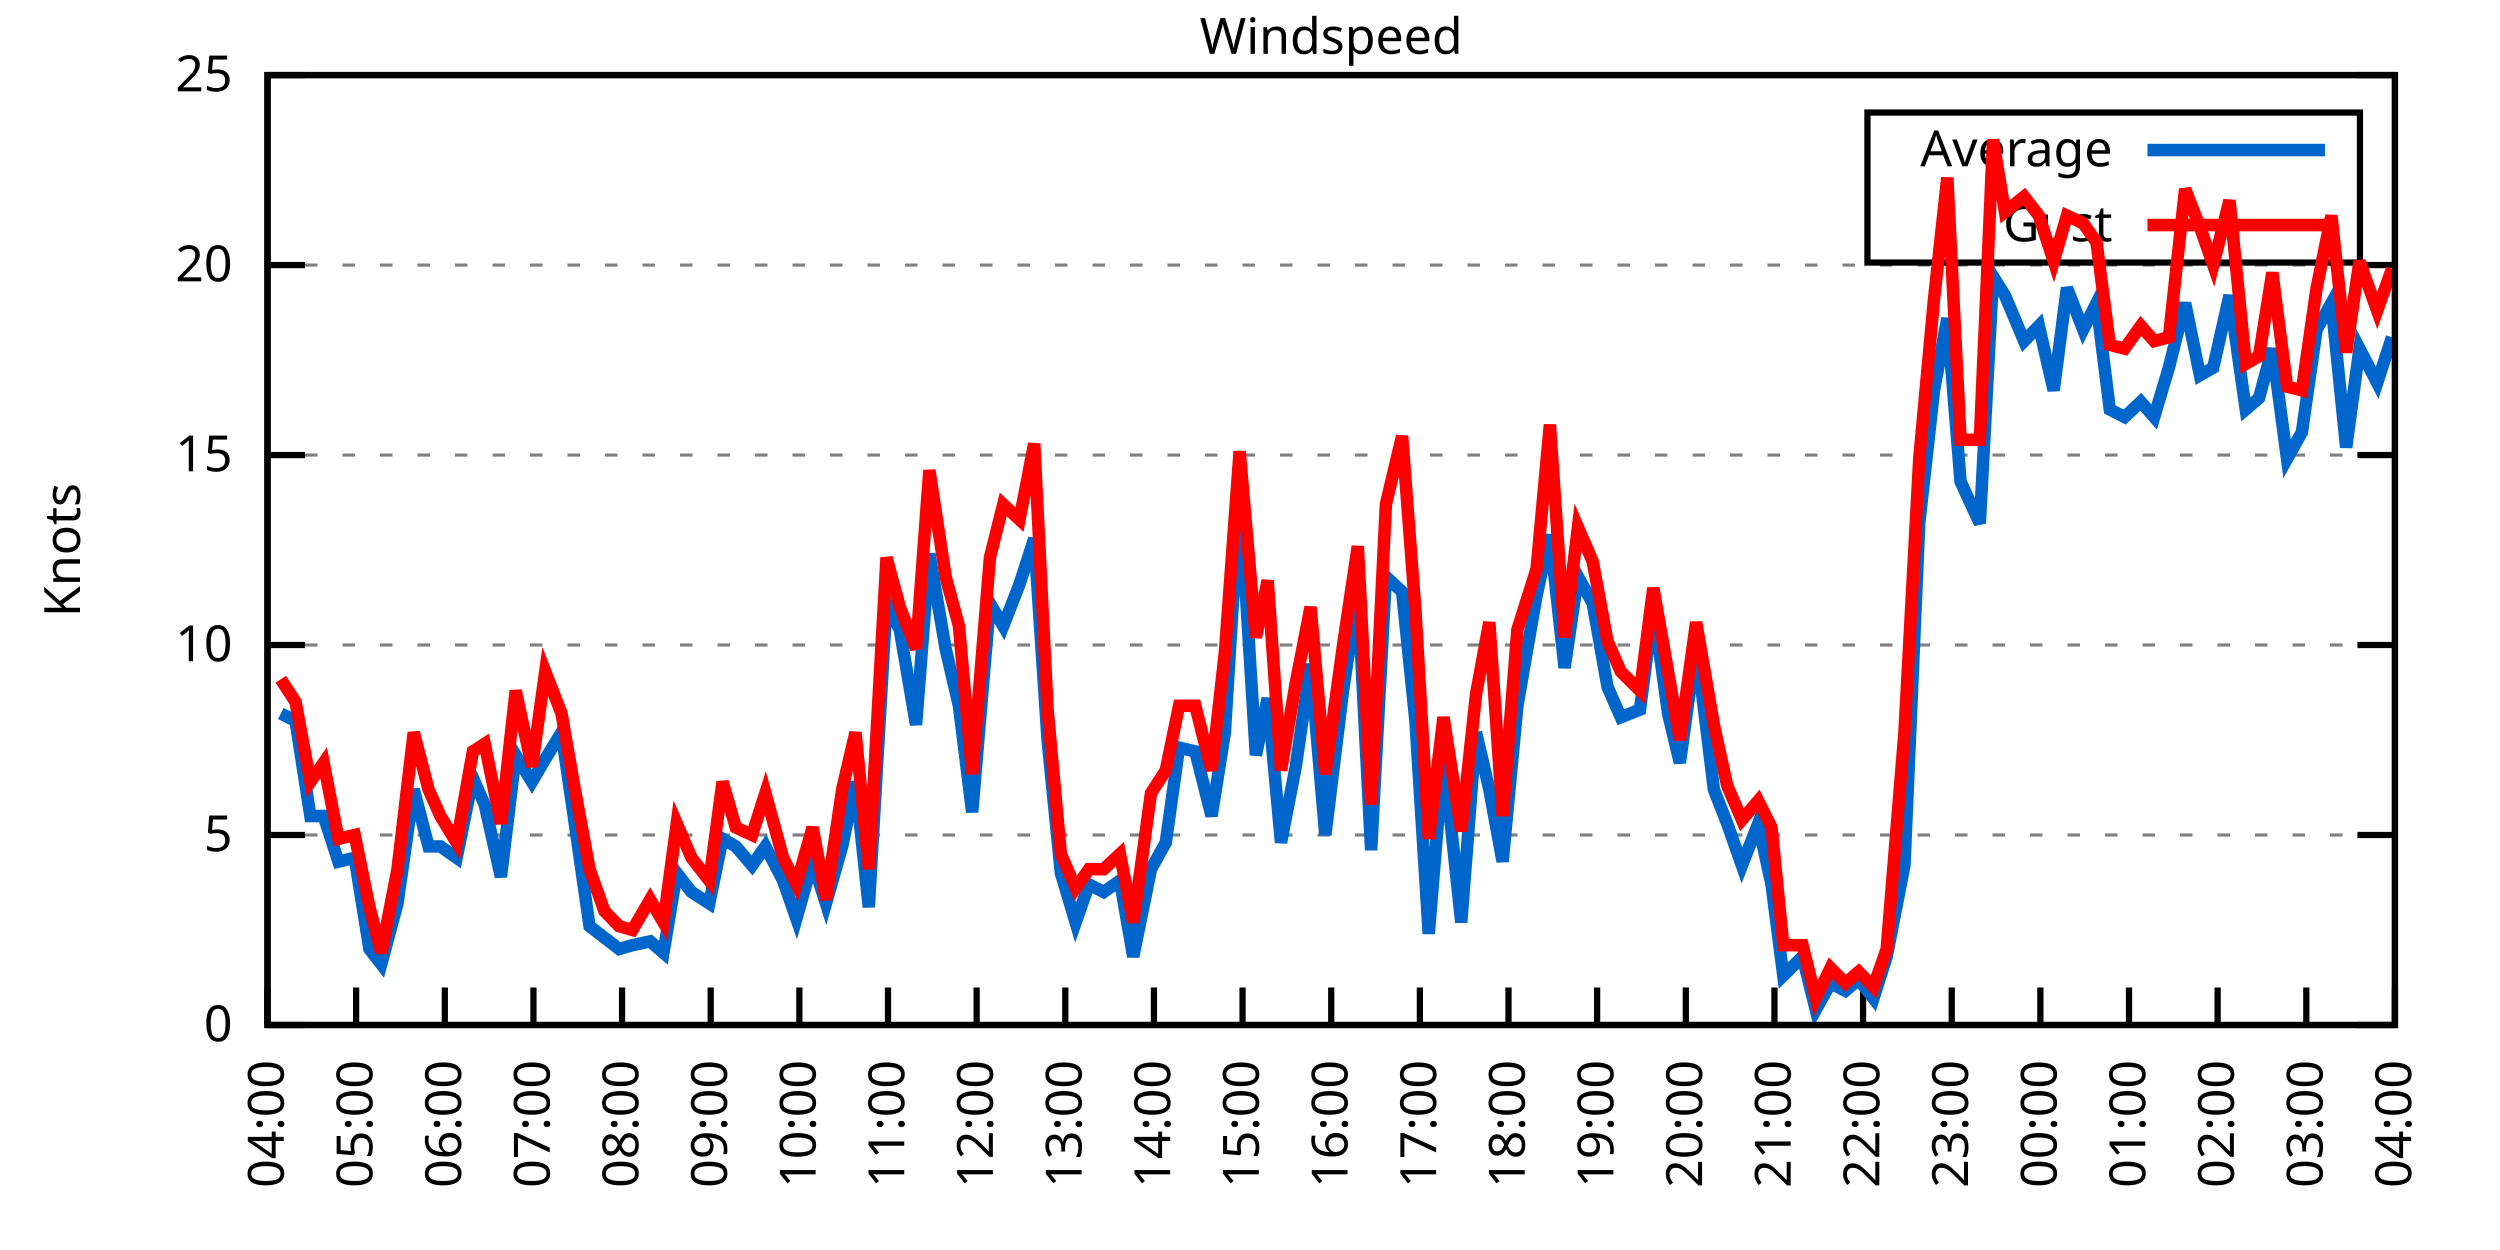
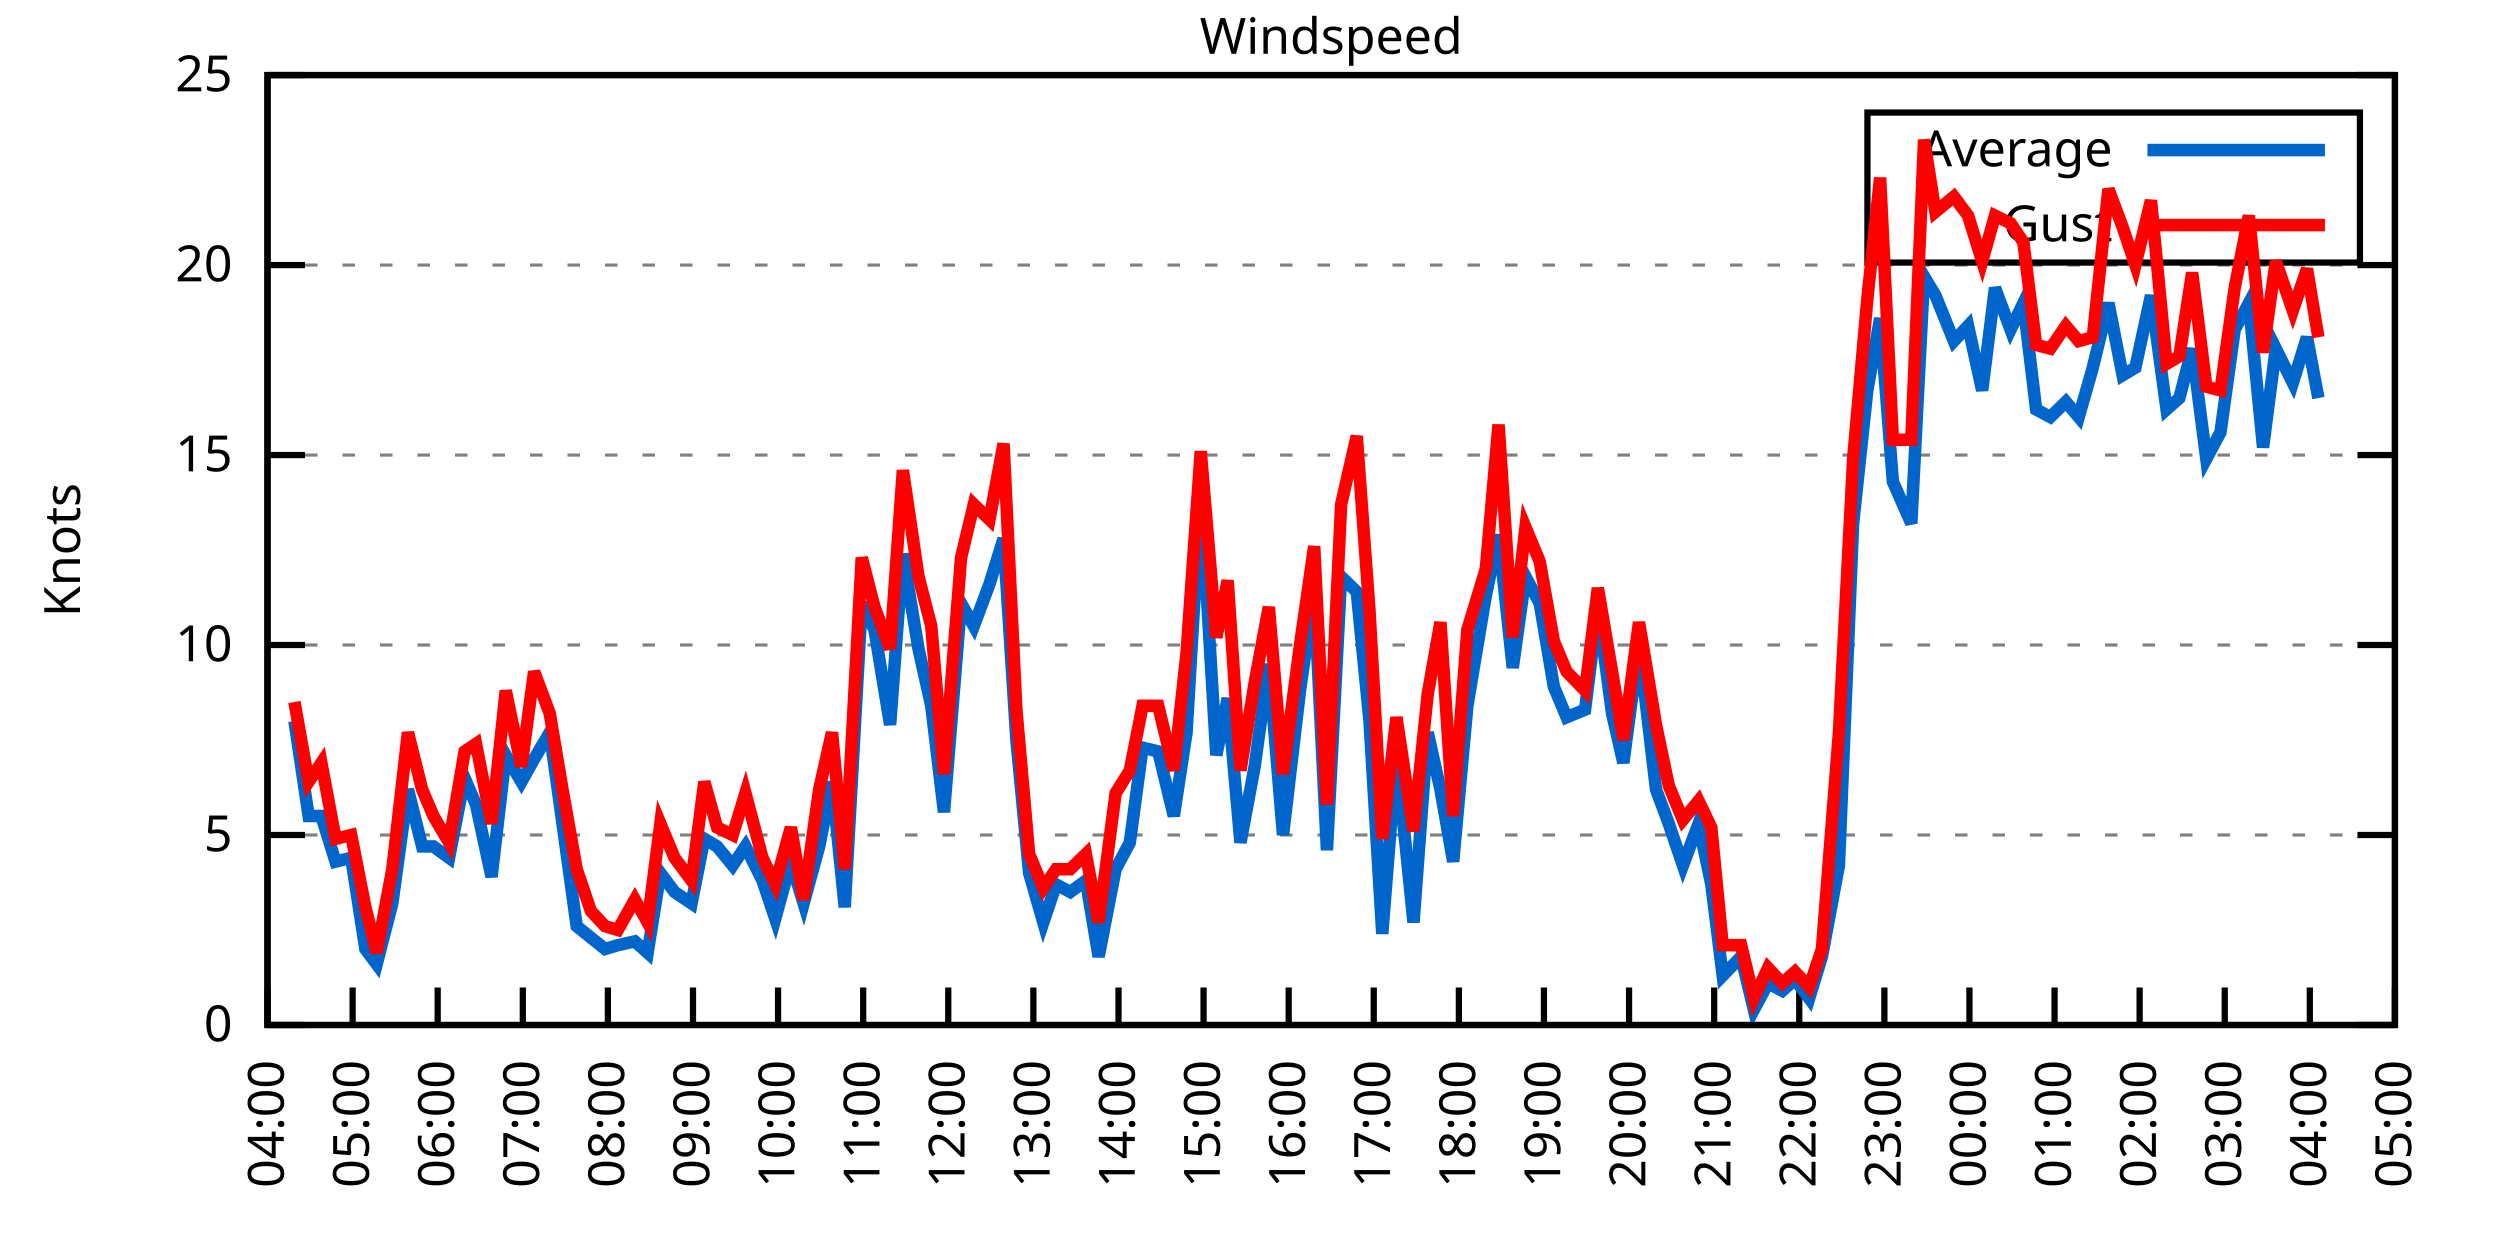
<svg xmlns="http://www.w3.org/2000/svg" xmlns:xlink="http://www.w3.org/1999/xlink" width="400" height="200" viewBox="0 0 400 200">
  <g id="gnuplot_canvas">
    <rect x="0" y="0" width="400" height="200" fill="none" />
    <defs>
      <circle id="gpDot" r="0.5" stroke-width="0.5" stroke="currentColor" />
      <path id="gpPt0" stroke-width="0.333" stroke="currentColor" d="M-1,0 h2 M0,-1 v2" />
      <path id="gpPt1" stroke-width="0.333" stroke="currentColor" d="M-1,-1 L1,1 M1,-1 L-1,1" />
      <path id="gpPt2" stroke-width="0.333" stroke="currentColor" d="M-1,0 L1,0 M0,-1 L0,1 M-1,-1 L1,1 M-1,1 L1,-1" />
      <rect id="gpPt3" stroke-width="0.333" stroke="currentColor" x="-1" y="-1" width="2" height="2" />
      <rect id="gpPt4" stroke-width="0.333" stroke="currentColor" fill="currentColor" x="-1" y="-1" width="2" height="2" />
      <circle id="gpPt5" stroke-width="0.333" stroke="currentColor" cx="0" cy="0" r="1" />
      <use xlink:href="#gpPt5" id="gpPt6" fill="currentColor" stroke="none" />
      <path id="gpPt7" stroke-width="0.333" stroke="currentColor" d="M0,-1.33 L-1.33,0.67 L1.33,0.67 z" />
      <use xlink:href="#gpPt7" id="gpPt8" fill="currentColor" stroke="none" />
      <use xlink:href="#gpPt7" id="gpPt9" stroke="currentColor" transform="rotate(180)" />
      <use xlink:href="#gpPt9" id="gpPt10" fill="currentColor" stroke="none" />
      <use xlink:href="#gpPt3" id="gpPt11" stroke="currentColor" transform="rotate(45)" />
      <use xlink:href="#gpPt11" id="gpPt12" fill="currentColor" stroke="none" />
      <path id="gpPt13" stroke-width="0.333" stroke="currentColor" d="M0,1.330 L1.265,0.411 L0.782,-1.067 L-0.782,-1.076 L-1.265,0.411 z" />
      <use xlink:href="#gpPt13" id="gpPt14" fill="currentColor" stroke="none" />
      <filter id="textbox" filterUnits="objectBoundingBox" x="0" y="0" height="1" width="1">
        <feFlood flood-color="white" flood-opacity="1" result="bgnd" />
        <feComposite in="SourceGraphic" in2="bgnd" operator="atop" />
      </filter>
      <filter id="greybox" filterUnits="objectBoundingBox" x="0" y="0" height="1" width="1">
        <feFlood flood-color="lightgrey" flood-opacity="1" result="grey" />
        <feComposite in="SourceGraphic" in2="grey" operator="atop" />
      </filter>
    </defs>
    <g fill="none" color="white" stroke="currentColor" stroke-width="1.00" stroke-linecap="butt" stroke-linejoin="miter">
</g>
    <g fill="none" color="black" stroke="currentColor" stroke-width="1.00" stroke-linecap="butt" stroke-linejoin="miter">
      <g stroke="none" shape-rendering="crispEdges">
        <polygon fill="rgb(255, 255, 255)" points="42.80,164.00 383.18,164.00 383.18,12.02 42.80,12.02 " />
      </g>
    </g>
    <g fill="none" color="black" stroke="currentColor" stroke-width="1.00" stroke-linecap="butt" stroke-linejoin="miter">
</g>
    <g fill="none" color="black" stroke="black" stroke-width="0.50" stroke-linecap="butt" stroke-linejoin="miter">
</g>
    <g fill="none" color="gray" stroke="currentColor" stroke-width="0.50" stroke-linecap="butt" stroke-linejoin="miter">
      <path stroke="gray" stroke-dasharray="2,4" class="gridline" d="M42.80,164.00 L383.19,164.00  " />
    </g>
    <g fill="none" color="gray" stroke="gray" stroke-width="1.00" stroke-linecap="butt" stroke-linejoin="miter">
</g>
    <g fill="none" color="black" stroke="currentColor" stroke-width="1.00" stroke-linecap="butt" stroke-linejoin="miter">
      <path stroke="black" d="M42.80,164.00 L48.80,164.00 M383.19,164.00 L377.19,164.00  " />
      <g transform="translate(37.20,166.60)" stroke="none" fill="black" font-family="Sans" font-size="8.00" text-anchor="end">
        <text>
          <tspan font-family="Sans"> 0</tspan>
        </text>
      </g>
    </g>
    <g fill="none" color="black" stroke="currentColor" stroke-width="1.00" stroke-linecap="butt" stroke-linejoin="miter">
</g>
    <g fill="none" color="black" stroke="black" stroke-width="0.50" stroke-linecap="butt" stroke-linejoin="miter">
</g>
    <g fill="none" color="gray" stroke="currentColor" stroke-width="0.50" stroke-linecap="butt" stroke-linejoin="miter">
      <path stroke="gray" stroke-dasharray="2,4" class="gridline" d="M42.80,133.60 L383.19,133.60  " />
    </g>
    <g fill="none" color="gray" stroke="gray" stroke-width="1.00" stroke-linecap="butt" stroke-linejoin="miter">
</g>
    <g fill="none" color="black" stroke="currentColor" stroke-width="1.00" stroke-linecap="butt" stroke-linejoin="miter">
      <path stroke="black" d="M42.80,133.60 L48.80,133.60 M383.19,133.60 L377.19,133.60  " />
      <g transform="translate(37.20,136.20)" stroke="none" fill="black" font-family="Sans" font-size="8.00" text-anchor="end">
        <text>
          <tspan font-family="Sans"> 5</tspan>
        </text>
      </g>
    </g>
    <g fill="none" color="black" stroke="currentColor" stroke-width="1.00" stroke-linecap="butt" stroke-linejoin="miter">
</g>
    <g fill="none" color="black" stroke="black" stroke-width="0.50" stroke-linecap="butt" stroke-linejoin="miter">
</g>
    <g fill="none" color="gray" stroke="currentColor" stroke-width="0.50" stroke-linecap="butt" stroke-linejoin="miter">
      <path stroke="gray" stroke-dasharray="2,4" class="gridline" d="M42.80,103.20 L383.19,103.20  " />
    </g>
    <g fill="none" color="gray" stroke="gray" stroke-width="1.00" stroke-linecap="butt" stroke-linejoin="miter">
</g>
    <g fill="none" color="black" stroke="currentColor" stroke-width="1.00" stroke-linecap="butt" stroke-linejoin="miter">
      <path stroke="black" d="M42.80,103.20 L48.80,103.20 M383.19,103.20 L377.19,103.20  " />
      <g transform="translate(37.20,105.80)" stroke="none" fill="black" font-family="Sans" font-size="8.00" text-anchor="end">
        <text>
          <tspan font-family="Sans"> 10</tspan>
        </text>
      </g>
    </g>
    <g fill="none" color="black" stroke="currentColor" stroke-width="1.00" stroke-linecap="butt" stroke-linejoin="miter">
</g>
    <g fill="none" color="black" stroke="black" stroke-width="0.50" stroke-linecap="butt" stroke-linejoin="miter">
</g>
    <g fill="none" color="gray" stroke="currentColor" stroke-width="0.50" stroke-linecap="butt" stroke-linejoin="miter">
      <path stroke="gray" stroke-dasharray="2,4" class="gridline" d="M42.80,72.81 L383.19,72.81  " />
    </g>
    <g fill="none" color="gray" stroke="gray" stroke-width="1.00" stroke-linecap="butt" stroke-linejoin="miter">
</g>
    <g fill="none" color="black" stroke="currentColor" stroke-width="1.00" stroke-linecap="butt" stroke-linejoin="miter">
      <path stroke="black" d="M42.80,72.81 L48.80,72.81 M383.19,72.81 L377.19,72.81  " />
      <g transform="translate(37.20,75.41)" stroke="none" fill="black" font-family="Sans" font-size="8.00" text-anchor="end">
        <text>
          <tspan font-family="Sans"> 15</tspan>
        </text>
      </g>
    </g>
    <g fill="none" color="black" stroke="currentColor" stroke-width="1.00" stroke-linecap="butt" stroke-linejoin="miter">
</g>
    <g fill="none" color="black" stroke="black" stroke-width="0.50" stroke-linecap="butt" stroke-linejoin="miter">
</g>
    <g fill="none" color="gray" stroke="currentColor" stroke-width="0.50" stroke-linecap="butt" stroke-linejoin="miter">
      <path stroke="gray" stroke-dasharray="2,4" class="gridline" d="M42.80,42.41 L383.19,42.41  " />
    </g>
    <g fill="none" color="gray" stroke="gray" stroke-width="1.00" stroke-linecap="butt" stroke-linejoin="miter">
</g>
    <g fill="none" color="black" stroke="currentColor" stroke-width="1.00" stroke-linecap="butt" stroke-linejoin="miter">
      <path stroke="black" d="M42.80,42.41 L48.80,42.41 M383.19,42.41 L377.19,42.41  " />
      <g transform="translate(37.20,45.01)" stroke="none" fill="black" font-family="Sans" font-size="8.00" text-anchor="end">
        <text>
          <tspan font-family="Sans"> 20</tspan>
        </text>
      </g>
    </g>
    <g fill="none" color="black" stroke="currentColor" stroke-width="1.00" stroke-linecap="butt" stroke-linejoin="miter">
</g>
    <g fill="none" color="black" stroke="black" stroke-width="0.50" stroke-linecap="butt" stroke-linejoin="miter">
</g>
    <g fill="none" color="gray" stroke="currentColor" stroke-width="0.50" stroke-linecap="butt" stroke-linejoin="miter">
      <path stroke="gray" stroke-dasharray="2,4" class="gridline" d="M42.80,12.01 L383.19,12.01  " />
    </g>
    <g fill="none" color="gray" stroke="gray" stroke-width="1.00" stroke-linecap="butt" stroke-linejoin="miter">
</g>
    <g fill="none" color="black" stroke="currentColor" stroke-width="1.00" stroke-linecap="butt" stroke-linejoin="miter">
      <path stroke="black" d="M42.80,12.01 L48.80,12.01 M383.19,12.01 L377.19,12.01  " />
      <g transform="translate(37.20,14.61)" stroke="none" fill="black" font-family="Sans" font-size="8.00" text-anchor="end">
        <text>
          <tspan font-family="Sans"> 25</tspan>
        </text>
      </g>
    </g>
    <g fill="none" color="black" stroke="currentColor" stroke-width="1.00" stroke-linecap="butt" stroke-linejoin="miter">
      <path stroke="black" d="M42.80,164.00 L42.80,158.00  " />
      <g transform="translate(45.40,169.60) rotate(270.00)" stroke="none" fill="black" font-family="Sans" font-size="8.00" text-anchor="end">
        <text>
          <tspan font-family="Sans">04:00</tspan>
        </text>
      </g>
    </g>
    <g fill="none" color="black" stroke="currentColor" stroke-width="1.00" stroke-linecap="butt" stroke-linejoin="miter">
-       <path stroke="black" d="M56.98,164.00 L56.98,158.00  " />
-       <g transform="translate(59.58,169.60) rotate(270.00)" stroke="none" fill="black" font-family="Sans" font-size="8.00" text-anchor="end">
+       <path stroke="black" d="M56.42,164.00 L56.42,158.00  " />
+       <g transform="translate(59.02,169.60) rotate(270.00)" stroke="none" fill="black" font-family="Sans" font-size="8.00" text-anchor="end">
        <text>
          <tspan font-family="Sans">05:00</tspan>
        </text>
      </g>
    </g>
    <g fill="none" color="black" stroke="currentColor" stroke-width="1.00" stroke-linecap="butt" stroke-linejoin="miter">
-       <path stroke="black" d="M71.17,164.00 L71.17,158.00  " />
-       <g transform="translate(73.77,169.60) rotate(270.00)" stroke="none" fill="black" font-family="Sans" font-size="8.00" text-anchor="end">
+       <path stroke="black" d="M70.03,164.00 L70.03,158.00  " />
+       <g transform="translate(72.63,169.60) rotate(270.00)" stroke="none" fill="black" font-family="Sans" font-size="8.00" text-anchor="end">
        <text>
          <tspan font-family="Sans">06:00</tspan>
        </text>
      </g>
    </g>
    <g fill="none" color="black" stroke="currentColor" stroke-width="1.00" stroke-linecap="butt" stroke-linejoin="miter">
-       <path stroke="black" d="M85.35,164.00 L85.35,158.00  " />
-       <g transform="translate(87.95,169.60) rotate(270.00)" stroke="none" fill="black" font-family="Sans" font-size="8.00" text-anchor="end">
+       <path stroke="black" d="M83.65,164.00 L83.65,158.00  " />
+       <g transform="translate(86.25,169.60) rotate(270.00)" stroke="none" fill="black" font-family="Sans" font-size="8.00" text-anchor="end">
        <text>
          <tspan font-family="Sans">07:00</tspan>
        </text>
      </g>
    </g>
    <g fill="none" color="black" stroke="currentColor" stroke-width="1.00" stroke-linecap="butt" stroke-linejoin="miter">
-       <path stroke="black" d="M99.53,164.00 L99.53,158.00  " />
-       <g transform="translate(102.13,169.60) rotate(270.00)" stroke="none" fill="black" font-family="Sans" font-size="8.00" text-anchor="end">
+       <path stroke="black" d="M97.26,164.00 L97.26,158.00  " />
+       <g transform="translate(99.86,169.60) rotate(270.00)" stroke="none" fill="black" font-family="Sans" font-size="8.00" text-anchor="end">
        <text>
          <tspan font-family="Sans">08:00</tspan>
        </text>
      </g>
    </g>
    <g fill="none" color="black" stroke="currentColor" stroke-width="1.00" stroke-linecap="butt" stroke-linejoin="miter">
-       <path stroke="black" d="M113.71,164.00 L113.71,158.00  " />
-       <g transform="translate(116.31,169.60) rotate(270.00)" stroke="none" fill="black" font-family="Sans" font-size="8.00" text-anchor="end">
+       <path stroke="black" d="M110.88,164.00 L110.88,158.00  " />
+       <g transform="translate(113.48,169.60) rotate(270.00)" stroke="none" fill="black" font-family="Sans" font-size="8.00" text-anchor="end">
        <text>
          <tspan font-family="Sans">09:00</tspan>
        </text>
      </g>
    </g>
    <g fill="none" color="black" stroke="currentColor" stroke-width="1.00" stroke-linecap="butt" stroke-linejoin="miter">
-       <path stroke="black" d="M127.90,164.00 L127.90,158.00  " />
-       <g transform="translate(130.50,169.60) rotate(270.00)" stroke="none" fill="black" font-family="Sans" font-size="8.00" text-anchor="end">
+       <path stroke="black" d="M124.49,164.00 L124.49,158.00  " />
+       <g transform="translate(127.09,169.60) rotate(270.00)" stroke="none" fill="black" font-family="Sans" font-size="8.00" text-anchor="end">
        <text>
          <tspan font-family="Sans">10:00</tspan>
        </text>
      </g>
    </g>
    <g fill="none" color="black" stroke="currentColor" stroke-width="1.00" stroke-linecap="butt" stroke-linejoin="miter">
-       <path stroke="black" d="M142.08,164.00 L142.08,158.00  " />
-       <g transform="translate(144.68,169.60) rotate(270.00)" stroke="none" fill="black" font-family="Sans" font-size="8.00" text-anchor="end">
+       <path stroke="black" d="M138.11,164.00 L138.11,158.00  " />
+       <g transform="translate(140.71,169.60) rotate(270.00)" stroke="none" fill="black" font-family="Sans" font-size="8.00" text-anchor="end">
        <text>
          <tspan font-family="Sans">11:00</tspan>
        </text>
      </g>
    </g>
    <g fill="none" color="black" stroke="currentColor" stroke-width="1.00" stroke-linecap="butt" stroke-linejoin="miter">
-       <path stroke="black" d="M156.26,164.00 L156.26,158.00  " />
-       <g transform="translate(158.86,169.60) rotate(270.00)" stroke="none" fill="black" font-family="Sans" font-size="8.00" text-anchor="end">
+       <path stroke="black" d="M151.72,164.00 L151.72,158.00  " />
+       <g transform="translate(154.32,169.60) rotate(270.00)" stroke="none" fill="black" font-family="Sans" font-size="8.00" text-anchor="end">
        <text>
          <tspan font-family="Sans">12:00</tspan>
        </text>
      </g>
    </g>
    <g fill="none" color="black" stroke="currentColor" stroke-width="1.00" stroke-linecap="butt" stroke-linejoin="miter">
-       <path stroke="black" d="M170.45,164.00 L170.45,158.00  " />
-       <g transform="translate(173.05,169.60) rotate(270.00)" stroke="none" fill="black" font-family="Sans" font-size="8.00" text-anchor="end">
+       <path stroke="black" d="M165.34,164.00 L165.34,158.00  " />
+       <g transform="translate(167.94,169.60) rotate(270.00)" stroke="none" fill="black" font-family="Sans" font-size="8.00" text-anchor="end">
        <text>
          <tspan font-family="Sans">13:00</tspan>
        </text>
      </g>
    </g>
    <g fill="none" color="black" stroke="currentColor" stroke-width="1.00" stroke-linecap="butt" stroke-linejoin="miter">
-       <path stroke="black" d="M184.63,164.00 L184.63,158.00  " />
-       <g transform="translate(187.23,169.60) rotate(270.00)" stroke="none" fill="black" font-family="Sans" font-size="8.00" text-anchor="end">
+       <path stroke="black" d="M178.96,164.00 L178.96,158.00  " />
+       <g transform="translate(181.56,169.60) rotate(270.00)" stroke="none" fill="black" font-family="Sans" font-size="8.00" text-anchor="end">
        <text>
          <tspan font-family="Sans">14:00</tspan>
        </text>
      </g>
    </g>
    <g fill="none" color="black" stroke="currentColor" stroke-width="1.00" stroke-linecap="butt" stroke-linejoin="miter">
-       <path stroke="black" d="M198.81,164.00 L198.81,158.00  " />
-       <g transform="translate(201.41,169.60) rotate(270.00)" stroke="none" fill="black" font-family="Sans" font-size="8.00" text-anchor="end">
+       <path stroke="black" d="M192.57,164.00 L192.57,158.00  " />
+       <g transform="translate(195.17,169.60) rotate(270.00)" stroke="none" fill="black" font-family="Sans" font-size="8.00" text-anchor="end">
        <text>
          <tspan font-family="Sans">15:00</tspan>
        </text>
      </g>
    </g>
    <g fill="none" color="black" stroke="currentColor" stroke-width="1.00" stroke-linecap="butt" stroke-linejoin="miter">
-       <path stroke="black" d="M213.00,164.00 L213.00,158.00  " />
-       <g transform="translate(215.60,169.60) rotate(270.00)" stroke="none" fill="black" font-family="Sans" font-size="8.00" text-anchor="end">
+       <path stroke="black" d="M206.19,164.00 L206.19,158.00  " />
+       <g transform="translate(208.79,169.60) rotate(270.00)" stroke="none" fill="black" font-family="Sans" font-size="8.00" text-anchor="end">
        <text>
          <tspan font-family="Sans">16:00</tspan>
        </text>
      </g>
    </g>
    <g fill="none" color="black" stroke="currentColor" stroke-width="1.00" stroke-linecap="butt" stroke-linejoin="miter">
-       <path stroke="black" d="M227.18,164.00 L227.18,158.00  " />
-       <g transform="translate(229.78,169.60) rotate(270.00)" stroke="none" fill="black" font-family="Sans" font-size="8.00" text-anchor="end">
+       <path stroke="black" d="M219.80,164.00 L219.80,158.00  " />
+       <g transform="translate(222.40,169.60) rotate(270.00)" stroke="none" fill="black" font-family="Sans" font-size="8.00" text-anchor="end">
        <text>
          <tspan font-family="Sans">17:00</tspan>
        </text>
      </g>
    </g>
    <g fill="none" color="black" stroke="currentColor" stroke-width="1.00" stroke-linecap="butt" stroke-linejoin="miter">
-       <path stroke="black" d="M241.36,164.00 L241.36,158.00  " />
-       <g transform="translate(243.96,169.60) rotate(270.00)" stroke="none" fill="black" font-family="Sans" font-size="8.00" text-anchor="end">
+       <path stroke="black" d="M233.42,164.00 L233.42,158.00  " />
+       <g transform="translate(236.02,169.60) rotate(270.00)" stroke="none" fill="black" font-family="Sans" font-size="8.00" text-anchor="end">
        <text>
          <tspan font-family="Sans">18:00</tspan>
        </text>
      </g>
    </g>
    <g fill="none" color="black" stroke="currentColor" stroke-width="1.00" stroke-linecap="butt" stroke-linejoin="miter">
-       <path stroke="black" d="M255.54,164.00 L255.54,158.00  " />
-       <g transform="translate(258.14,169.60) rotate(270.00)" stroke="none" fill="black" font-family="Sans" font-size="8.00" text-anchor="end">
+       <path stroke="black" d="M247.03,164.00 L247.03,158.00  " />
+       <g transform="translate(249.63,169.60) rotate(270.00)" stroke="none" fill="black" font-family="Sans" font-size="8.00" text-anchor="end">
        <text>
          <tspan font-family="Sans">19:00</tspan>
        </text>
      </g>
    </g>
    <g fill="none" color="black" stroke="currentColor" stroke-width="1.00" stroke-linecap="butt" stroke-linejoin="miter">
-       <path stroke="black" d="M269.73,164.00 L269.73,158.00  " />
-       <g transform="translate(272.33,169.60) rotate(270.00)" stroke="none" fill="black" font-family="Sans" font-size="8.00" text-anchor="end">
+       <path stroke="black" d="M260.65,164.00 L260.65,158.00  " />
+       <g transform="translate(263.25,169.60) rotate(270.00)" stroke="none" fill="black" font-family="Sans" font-size="8.00" text-anchor="end">
        <text>
          <tspan font-family="Sans">20:00</tspan>
        </text>
      </g>
    </g>
    <g fill="none" color="black" stroke="currentColor" stroke-width="1.00" stroke-linecap="butt" stroke-linejoin="miter">
-       <path stroke="black" d="M283.91,164.00 L283.91,158.00  " />
-       <g transform="translate(286.51,169.60) rotate(270.00)" stroke="none" fill="black" font-family="Sans" font-size="8.00" text-anchor="end">
+       <path stroke="black" d="M274.27,164.00 L274.27,158.00  " />
+       <g transform="translate(276.87,169.60) rotate(270.00)" stroke="none" fill="black" font-family="Sans" font-size="8.00" text-anchor="end">
        <text>
          <tspan font-family="Sans">21:00</tspan>
        </text>
      </g>
    </g>
    <g fill="none" color="black" stroke="currentColor" stroke-width="1.00" stroke-linecap="butt" stroke-linejoin="miter">
-       <path stroke="black" d="M298.09,164.00 L298.09,158.00  " />
-       <g transform="translate(300.69,169.60) rotate(270.00)" stroke="none" fill="black" font-family="Sans" font-size="8.00" text-anchor="end">
+       <path stroke="black" d="M287.88,164.00 L287.88,158.00  " />
+       <g transform="translate(290.48,169.60) rotate(270.00)" stroke="none" fill="black" font-family="Sans" font-size="8.00" text-anchor="end">
        <text>
          <tspan font-family="Sans">22:00</tspan>
        </text>
      </g>
    </g>
    <g fill="none" color="black" stroke="currentColor" stroke-width="1.00" stroke-linecap="butt" stroke-linejoin="miter">
-       <path stroke="black" d="M312.28,164.00 L312.28,158.00  " />
-       <g transform="translate(314.88,169.60) rotate(270.00)" stroke="none" fill="black" font-family="Sans" font-size="8.00" text-anchor="end">
+       <path stroke="black" d="M301.50,164.00 L301.50,158.00  " />
+       <g transform="translate(304.10,169.60) rotate(270.00)" stroke="none" fill="black" font-family="Sans" font-size="8.00" text-anchor="end">
        <text>
          <tspan font-family="Sans">23:00</tspan>
        </text>
      </g>
    </g>
    <g fill="none" color="black" stroke="currentColor" stroke-width="1.00" stroke-linecap="butt" stroke-linejoin="miter">
-       <path stroke="black" d="M326.46,164.00 L326.46,158.00  " />
-       <g transform="translate(329.06,169.60) rotate(270.00)" stroke="none" fill="black" font-family="Sans" font-size="8.00" text-anchor="end">
+       <path stroke="black" d="M315.11,164.00 L315.11,158.00  " />
+       <g transform="translate(317.71,169.60) rotate(270.00)" stroke="none" fill="black" font-family="Sans" font-size="8.00" text-anchor="end">
        <text>
          <tspan font-family="Sans">00:00</tspan>
        </text>
      </g>
    </g>
    <g fill="none" color="black" stroke="currentColor" stroke-width="1.00" stroke-linecap="butt" stroke-linejoin="miter">
-       <path stroke="black" d="M340.64,164.00 L340.64,158.00  " />
-       <g transform="translate(343.24,169.60) rotate(270.00)" stroke="none" fill="black" font-family="Sans" font-size="8.00" text-anchor="end">
+       <path stroke="black" d="M328.73,164.00 L328.73,158.00  " />
+       <g transform="translate(331.33,169.60) rotate(270.00)" stroke="none" fill="black" font-family="Sans" font-size="8.00" text-anchor="end">
        <text>
          <tspan font-family="Sans">01:00</tspan>
        </text>
      </g>
    </g>
    <g fill="none" color="black" stroke="currentColor" stroke-width="1.00" stroke-linecap="butt" stroke-linejoin="miter">
-       <path stroke="black" d="M354.82,164.00 L354.82,158.00  " />
-       <g transform="translate(357.42,169.60) rotate(270.00)" stroke="none" fill="black" font-family="Sans" font-size="8.00" text-anchor="end">
+       <path stroke="black" d="M342.34,164.00 L342.34,158.00  " />
+       <g transform="translate(344.94,169.60) rotate(270.00)" stroke="none" fill="black" font-family="Sans" font-size="8.00" text-anchor="end">
        <text>
          <tspan font-family="Sans">02:00</tspan>
        </text>
      </g>
    </g>
    <g fill="none" color="black" stroke="currentColor" stroke-width="1.00" stroke-linecap="butt" stroke-linejoin="miter">
-       <path stroke="black" d="M369.01,164.00 L369.01,158.00  " />
-       <g transform="translate(371.61,169.60) rotate(270.00)" stroke="none" fill="black" font-family="Sans" font-size="8.00" text-anchor="end">
+       <path stroke="black" d="M355.96,164.00 L355.96,158.00  " />
+       <g transform="translate(358.56,169.60) rotate(270.00)" stroke="none" fill="black" font-family="Sans" font-size="8.00" text-anchor="end">
        <text>
          <tspan font-family="Sans">03:00</tspan>
+         </text>
+       </g>
+     </g>
+     <g fill="none" color="black" stroke="currentColor" stroke-width="1.00" stroke-linecap="butt" stroke-linejoin="miter">
+       <path stroke="black" d="M369.57,164.00 L369.57,158.00  " />
+       <g transform="translate(372.17,169.60) rotate(270.00)" stroke="none" fill="black" font-family="Sans" font-size="8.00" text-anchor="end">
+         <text>
+           <tspan font-family="Sans">04:00</tspan>
        </text>
      </g>
    </g>
    <g fill="none" color="black" stroke="currentColor" stroke-width="1.00" stroke-linecap="butt" stroke-linejoin="miter">
      <path stroke="black" d="M383.19,164.00 L383.19,158.00  " />
      <g transform="translate(385.79,169.60) rotate(270.00)" stroke="none" fill="black" font-family="Sans" font-size="8.00" text-anchor="end">
        <text>
-           <tspan font-family="Sans">04:00</tspan>
+           <tspan font-family="Sans">05:00</tspan>
        </text>
      </g>
    </g>
    <g fill="none" color="black" stroke="currentColor" stroke-width="1.00" stroke-linecap="butt" stroke-linejoin="miter">
</g>
    <g fill="none" color="black" stroke="currentColor" stroke-width="1.00" stroke-linecap="butt" stroke-linejoin="miter">
      <path stroke="black" d="M42.80,12.01 L42.80,164.00 L383.19,164.00 L383.19,12.01 L42.80,12.01 Z  " />
    </g>
    <g fill="none" color="black" stroke="currentColor" stroke-width="1.00" stroke-linecap="butt" stroke-linejoin="miter">
</g>
    <g fill="none" color="black" stroke="currentColor" stroke-width="1.00" stroke-linecap="butt" stroke-linejoin="miter">
      <path stroke="black" d="M298.79,42.01 L298.79,18.01 L377.59,18.01 L377.59,42.01 L298.79,42.01 Z  " />
    </g>
    <g id="Windspeed_plot_1">
      <g fill="none" color="white" stroke="black" stroke-width="2.00" stroke-linecap="butt" stroke-linejoin="miter">
</g>
      <g fill="none" color="black" stroke="currentColor" stroke-width="2.00" stroke-linecap="butt" stroke-linejoin="miter">
        <g transform="translate(337.99,26.61)" stroke="none" fill="black" font-family="Sans" font-size="8.00" text-anchor="end">
          <text>
            <tspan font-family="Sans">Average</tspan>
          </text>
        </g>
      </g>
      <g fill="none" color="black" stroke="currentColor" stroke-width="2.00" stroke-linecap="butt" stroke-linejoin="miter">
-         <path stroke="rgb(  0, 102, 204)" d="M343.59,24.01 L371.99,24.01 M44.93,114.15 L47.29,115.36 L49.66,130.56 L51.78,130.56 L54.15,137.86 L56.75,137.25   L59.11,151.84 L61.00,154.27 L63.60,144.55 L66.20,126.31 L68.57,135.43 L70.46,135.43 L73.06,137.25 L75.66,124.48   L77.55,128.74 L80.15,140.29 L82.51,120.83 L85.11,125.09 L87.24,121.44 L89.84,117.19 L91.97,131.78 L94.33,148.19   L96.70,150.02 L99.06,151.84 L101.19,151.23 L104.02,150.62 L106.15,152.45 L108.28,139.68 L110.64,142.72 L113.48,144.55   L115.61,134.21 L117.73,135.43 L120.33,138.47 L122.46,135.43 L125.30,140.90 L127.42,146.98 L130.02,137.86 L132.15,144.55   L134.75,135.43 L136.88,125.09 L139.01,145.15 L141.84,96.52 L143.97,100.77 L146.57,115.97 L148.70,88.61 L151.30,103.81   L153.43,112.93 L155.55,129.95 L158.39,96.52 L160.52,100.16 L163.12,93.48 L165.48,86.18 L167.61,118.40 L169.74,139.68   L172.10,147.59 L174.23,141.51 L176.59,142.72 L179.19,140.90 L181.32,153.06 L184.16,139.07 L186.52,134.82 L188.65,119.62   L191.25,120.23 L193.85,130.56 L195.98,117.19 L198.34,78.89 L200.94,120.83 L202.83,111.72 L204.96,134.82 L207.32,122.66   L209.69,106.24 L212.05,133.60 L214.89,110.50 L217.25,94.69 L219.38,136.03 L221.74,92.26 L224.34,94.69 L226.47,115.36   L228.60,149.41 L230.96,120.83 L233.80,147.59 L236.16,117.19 L238.29,126.31 L240.42,137.86 L242.78,112.93 L245.85,95.30   L247.98,85.57 L250.34,106.85 L252.47,92.26 L254.83,96.52 L257.20,109.89 L259.33,114.76 L262.40,113.54 L264.53,97.12   L266.89,114.15 L268.78,122.05 L271.38,103.20 L274.22,126.31 L276.35,131.78 L278.71,138.47 L281.31,131.78 L283.44,141.51   L285.33,156.10 L288.40,153.06 L290.53,161.57 L292.89,157.31 L295.26,158.53 L297.38,156.70 L299.75,159.74 L301.87,153.06   L304.71,138.47 L307.08,83.75 L309.44,62.47 L311.57,50.92 L313.69,77.06 L316.77,83.75 L318.89,44.23 L320.79,47.27   L323.86,54.57 L326.22,52.14 L328.59,62.47 L330.71,46.06 L333.31,52.74 L335.44,48.49 L337.57,65.51 L339.93,66.73   L342.53,64.29 L344.66,66.73 L347.02,58.82 L349.62,48.49 L351.99,60.04 L354.12,58.82 L356.72,47.27 L359.32,65.51   L361.44,63.69 L363.57,55.78 L365.93,73.41 L368.30,69.16 L370.66,52.74 L373.03,48.49 L375.39,71.59 L377.52,55.78   L380.35,61.25 L382.72,53.96  " />
+         <path stroke="rgb(  0, 102, 204)" d="M343.59,24.01 L371.99,24.01 M47.11,115.36 L49.38,130.56 L51.42,130.56 L53.69,137.86 L56.19,137.25 L58.46,151.84   L60.27,154.27 L62.77,144.55 L65.27,126.31 L67.54,135.43 L69.35,135.43 L71.85,137.25 L74.34,124.48 L76.16,128.74   L78.65,140.29 L80.92,120.83 L83.42,125.09 L85.46,121.44 L87.96,117.19 L90.00,131.78 L92.27,148.19 L94.54,150.02   L96.81,151.84 L98.85,151.23 L101.57,150.62 L103.62,152.45 L105.66,139.68 L107.93,142.72 L110.65,144.55 L112.69,134.21   L114.74,135.43 L117.23,138.47 L119.27,135.43 L122.00,140.90 L124.04,146.98 L126.54,137.86 L128.58,144.55 L131.07,135.43   L133.12,125.09 L135.16,145.15 L137.88,96.52 L139.92,100.77 L142.42,115.97 L144.46,88.61 L146.96,103.81 L149.00,112.93   L151.04,129.95 L153.77,96.52 L155.81,100.16 L158.31,93.48 L160.57,86.18 L162.62,118.40 L164.66,139.68 L166.93,147.59   L168.97,141.51 L171.24,142.72 L173.74,140.90 L175.78,153.06 L178.50,139.07 L180.77,134.82 L182.81,119.62 L185.31,120.23   L187.81,130.56 L189.85,117.19 L192.12,78.89 L194.61,120.83 L196.43,111.72 L198.47,134.82 L200.74,122.66 L203.01,106.24   L205.28,133.60 L208.00,110.50 L210.27,94.69 L212.31,136.03 L214.58,92.26 L217.08,94.69 L219.12,115.36 L221.16,149.41   L223.43,120.83 L226.16,147.59 L228.43,117.19 L230.47,126.31 L232.51,137.86 L234.78,112.93 L237.73,95.30 L239.77,85.57   L242.04,106.85 L244.08,92.26 L246.35,96.52 L248.62,109.89 L250.66,114.76 L253.61,113.54 L255.66,97.12 L257.93,114.15   L259.74,122.05 L262.24,103.20 L264.96,126.31 L267.00,131.78 L269.27,138.47 L271.77,131.78 L273.81,141.51 L275.63,156.10   L278.58,153.06 L280.62,161.57 L282.89,157.31 L285.16,158.53 L287.20,156.70 L289.47,159.74 L291.51,153.06 L294.23,138.47   L296.50,83.75 L298.77,62.47 L300.82,50.92 L302.86,77.06 L305.81,83.75 L307.85,44.23 L309.67,47.27 L312.62,54.57   L314.89,52.14 L317.15,62.47 L319.20,46.06 L321.69,52.74 L323.74,48.49 L325.78,65.51 L328.05,66.73 L330.54,64.29   L332.59,66.73 L334.85,58.82 L337.35,48.49 L339.62,60.04 L341.66,58.82 L344.16,47.27 L346.65,65.51 L348.70,63.69   L350.74,55.78 L353.01,73.41 L355.28,69.16 L357.55,52.74 L359.82,48.49 L362.09,71.59 L364.13,55.78 L366.85,61.25   L369.12,53.96 L370.94,63.69  " />
      </g>
    </g>
    <g id="Windspeed_plot_2">
      <g fill="none" color="black" stroke="currentColor" stroke-width="2.00" stroke-linecap="butt" stroke-linejoin="miter">
        <g transform="translate(337.99,38.61)" stroke="none" fill="black" font-family="Sans" font-size="8.00" text-anchor="end">
          <text>
            <tspan font-family="Sans">Gust</tspan>
          </text>
        </g>
      </g>
      <g fill="none" color="black" stroke="currentColor" stroke-width="2.00" stroke-linecap="butt" stroke-linejoin="miter">
-         <path stroke="rgb(255,   0,   0)" d="M343.59,36.01 L371.99,36.01 M44.93,108.68 L47.29,112.32 L49.66,125.09 L51.78,122.05 L54.15,134.21 L56.75,133.60   L59.11,145.15 L61.00,152.45 L63.60,139.07 L66.20,117.19 L68.57,126.31 L70.46,130.56 L73.06,134.82 L75.66,120.23   L77.55,119.01 L80.15,131.78 L82.51,110.50 L85.11,122.66 L87.24,107.46 L89.84,114.15 L91.97,126.31 L94.33,139.07   L96.70,145.76 L99.06,148.19 L101.19,148.80 L104.02,143.94 L106.15,147.59 L108.28,131.78 L110.64,137.25 L113.48,140.90   L115.61,125.09 L117.73,132.39 L120.33,133.60 L122.46,126.91 L125.30,137.25 L127.42,141.51 L130.02,132.39 L132.15,143.94   L134.75,126.31 L136.88,117.19 L139.01,139.07 L141.84,89.22 L143.97,97.12 L146.57,103.81 L148.70,75.24 L151.30,92.26   L153.43,100.16 L155.55,123.87 L158.39,89.22 L160.52,80.71 L163.12,83.14 L165.48,70.98 L167.61,113.54 L169.74,136.64   L172.10,142.11 L174.23,139.07 L176.59,139.07 L179.19,136.64 L181.32,147.59 L184.16,126.91 L186.52,123.27 L188.65,112.93   L191.25,112.93 L193.85,123.27 L195.98,104.42 L198.34,72.20 L200.94,101.99 L202.83,92.87 L204.96,123.27 L207.32,109.28   L209.69,97.12 L212.05,123.87 L214.89,103.20 L217.25,87.40 L219.38,128.74 L221.74,80.71 L224.34,69.77 L226.47,97.73   L228.60,134.21 L230.96,114.76 L233.80,132.99 L236.16,111.11 L238.29,99.56 L240.42,130.56 L242.78,100.77 L245.85,91.04   L247.98,67.94 L250.34,101.99 L252.47,84.36 L254.83,89.83 L257.20,102.60 L259.33,107.46 L262.40,110.50 L264.53,94.08   L266.89,107.46 L268.78,118.40 L271.38,99.56 L274.22,115.97 L276.35,125.70 L278.71,131.17 L281.31,128.13 L283.44,132.39   L285.33,151.23 L288.40,151.23 L290.53,159.74 L292.89,154.88 L295.26,157.31 L297.38,155.49 L299.75,157.92 L301.87,151.84   L304.71,117.19 L307.08,73.41 L309.44,47.88 L311.57,28.42 L313.69,70.37 L316.77,70.37 L318.89,22.35 L320.79,33.90   L323.86,31.46 L326.22,34.50 L328.59,41.80 L330.71,34.50 L333.31,35.72 L335.44,38.76 L337.57,55.18 L339.93,55.78   L342.53,52.14 L344.66,54.57 L347.02,53.96 L349.62,30.25 L351.99,36.33 L354.12,42.41 L356.72,32.07 L359.32,58.21   L361.44,57.00 L363.57,43.62 L365.93,61.86 L368.30,62.47 L370.66,46.06 L373.03,34.50 L375.39,56.39 L377.52,41.80   L380.35,49.70 L382.72,43.02  " />
+         <path stroke="rgb(255,   0,   0)" d="M343.59,36.01 L371.99,36.01 M47.11,112.32 L49.38,125.09 L51.42,122.05 L53.69,134.21 L56.19,133.60 L58.46,145.15   L60.27,152.45 L62.77,139.07 L65.27,117.19 L67.54,126.31 L69.35,130.56 L71.85,134.82 L74.34,120.23 L76.16,119.01   L78.65,131.78 L80.92,110.50 L83.42,122.66 L85.46,107.46 L87.96,114.15 L90.00,126.31 L92.27,139.07 L94.54,145.76   L96.81,148.19 L98.85,148.80 L101.57,143.94 L103.62,147.59 L105.66,131.78 L107.93,137.25 L110.65,140.90 L112.69,125.09   L114.74,132.39 L117.23,133.60 L119.27,126.91 L122.00,137.25 L124.04,141.51 L126.54,132.39 L128.58,143.94 L131.07,126.31   L133.12,117.19 L135.16,139.07 L137.88,89.22 L139.92,97.12 L142.42,103.81 L144.46,75.24 L146.96,92.26 L149.00,100.16   L151.04,123.87 L153.77,89.22 L155.81,80.71 L158.31,83.14 L160.57,70.98 L162.62,113.54 L164.66,136.64 L166.93,142.11   L168.97,139.07 L171.24,139.07 L173.74,136.64 L175.78,147.59 L178.50,126.91 L180.77,123.27 L182.81,112.93 L185.31,112.93   L187.81,123.27 L189.85,104.42 L192.12,72.20 L194.61,101.99 L196.43,92.87 L198.47,123.27 L200.74,109.28 L203.01,97.12   L205.28,123.87 L208.00,103.20 L210.27,87.40 L212.31,128.74 L214.58,80.71 L217.08,69.77 L219.12,97.73 L221.16,134.21   L223.43,114.76 L226.16,132.99 L228.43,111.11 L230.47,99.56 L232.51,130.56 L234.78,100.77 L237.73,91.04 L239.77,67.94   L242.04,101.99 L244.08,84.36 L246.35,89.83 L248.62,102.60 L250.66,107.46 L253.61,110.50 L255.66,94.08 L257.93,107.46   L259.74,118.40 L262.24,99.56 L264.96,115.97 L267.00,125.70 L269.27,131.17 L271.77,128.13 L273.81,132.39 L275.63,151.23   L278.58,151.23 L280.62,159.74 L282.89,154.88 L285.16,157.31 L287.20,155.49 L289.47,157.92 L291.51,151.84 L294.23,117.19   L296.50,73.41 L298.77,47.88 L300.82,28.42 L302.86,70.37 L305.81,70.37 L307.85,22.35 L309.67,33.90 L312.62,31.46   L314.89,34.50 L317.15,41.80 L319.20,34.50 L321.69,35.72 L323.74,38.76 L325.78,55.18 L328.05,55.78 L330.54,52.14   L332.59,54.57 L334.85,53.96 L337.35,30.25 L339.62,36.33 L341.66,42.41 L344.16,32.07 L346.65,58.21 L348.70,57.00   L350.74,43.62 L353.01,61.86 L355.28,62.47 L357.55,46.06 L359.82,34.50 L362.09,56.39 L364.13,41.80 L366.85,49.70   L369.12,43.02 L370.94,53.96  " />
      </g>
    </g>
    <g fill="none" color="black" stroke="currentColor" stroke-width="2.00" stroke-linecap="butt" stroke-linejoin="miter">
</g>
    <g fill="none" color="black" stroke="black" stroke-width="1.00" stroke-linecap="butt" stroke-linejoin="miter">
</g>
    <g fill="none" color="black" stroke="currentColor" stroke-width="1.00" stroke-linecap="butt" stroke-linejoin="miter">
      <path stroke="black" d="M42.80,12.01 L42.80,164.00 L383.19,164.00 L383.19,12.01 L42.80,12.01 Z  " />
      <g transform="translate(12.80,88.01) rotate(270.00)" stroke="none" fill="black" font-family="Sans" font-size="8.00" text-anchor="middle">
        <text>
          <tspan font-family="Sans">Knots</tspan>
        </text>
      </g>
    </g>
    <g fill="none" color="black" stroke="currentColor" stroke-width="1.00" stroke-linecap="butt" stroke-linejoin="miter">
</g>
    <g fill="none" color="black" stroke="currentColor" stroke-width="1.00" stroke-linecap="butt" stroke-linejoin="miter">
      <g transform="translate(212.99,8.61)" stroke="none" fill="black" font-family="Sans" font-size="8.00" text-anchor="middle">
        <text>
          <tspan font-family="Sans">Windspeed</tspan>
        </text>
      </g>
    </g>
    <g fill="none" color="black" stroke="currentColor" stroke-width="1.00" stroke-linecap="butt" stroke-linejoin="miter">
</g>
  </g>
</svg>
